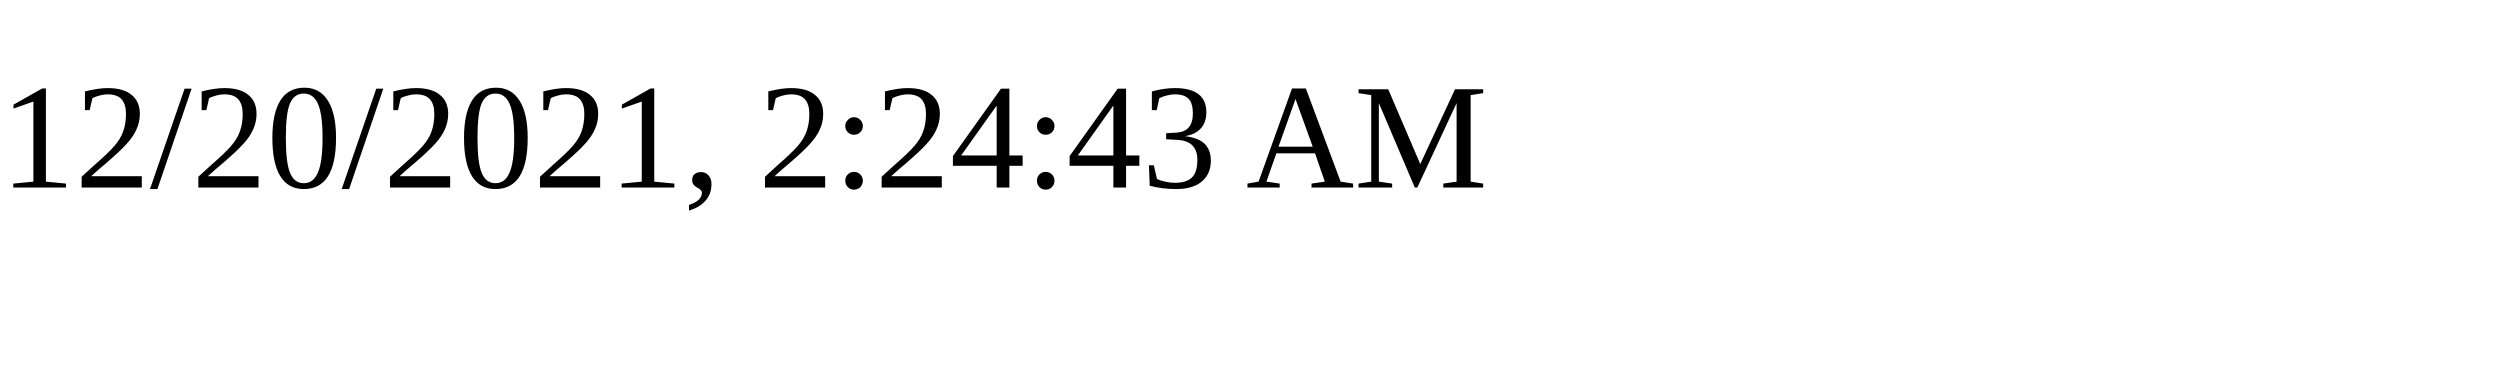
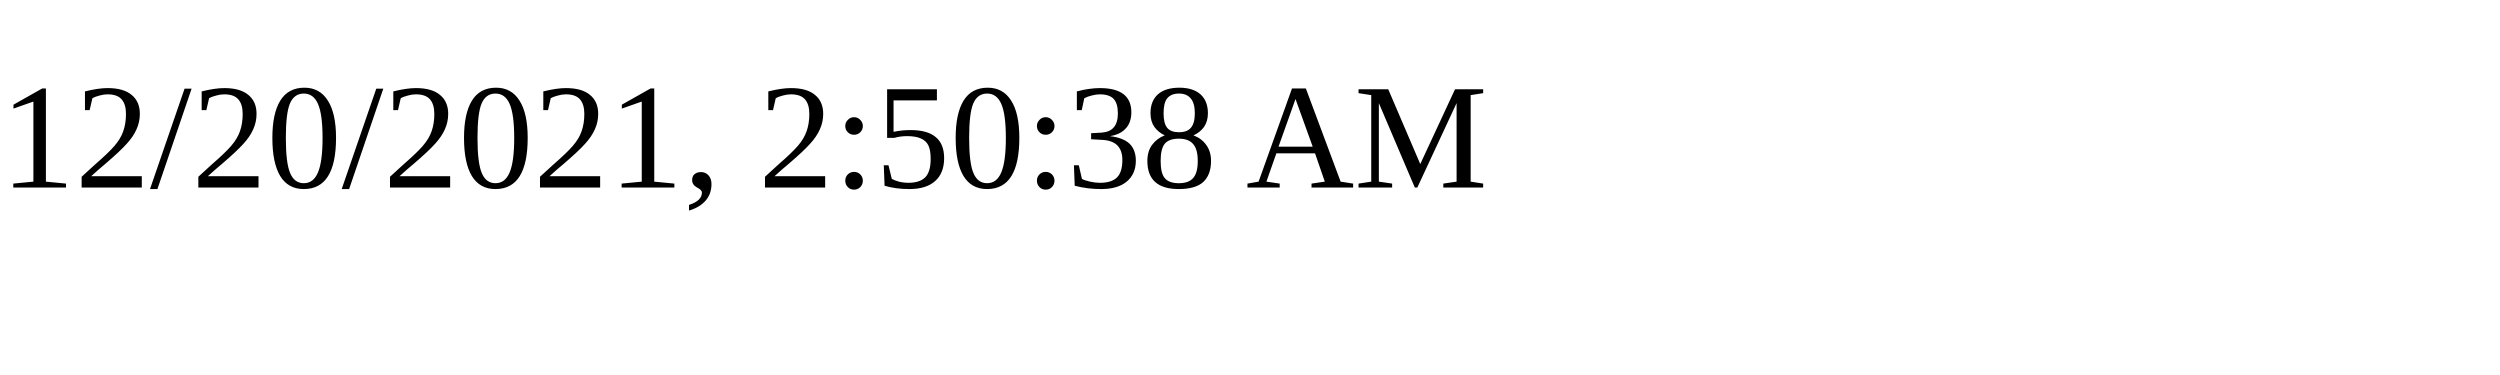
<svg xmlns="http://www.w3.org/2000/svg" height="30" width="200">
-   <text x="0" y="15">12/20/2021, 2:24:43 AM</text>
+   <text x="0" y="15">12/20/2021, 2:50:38 AM</text>
</svg>
